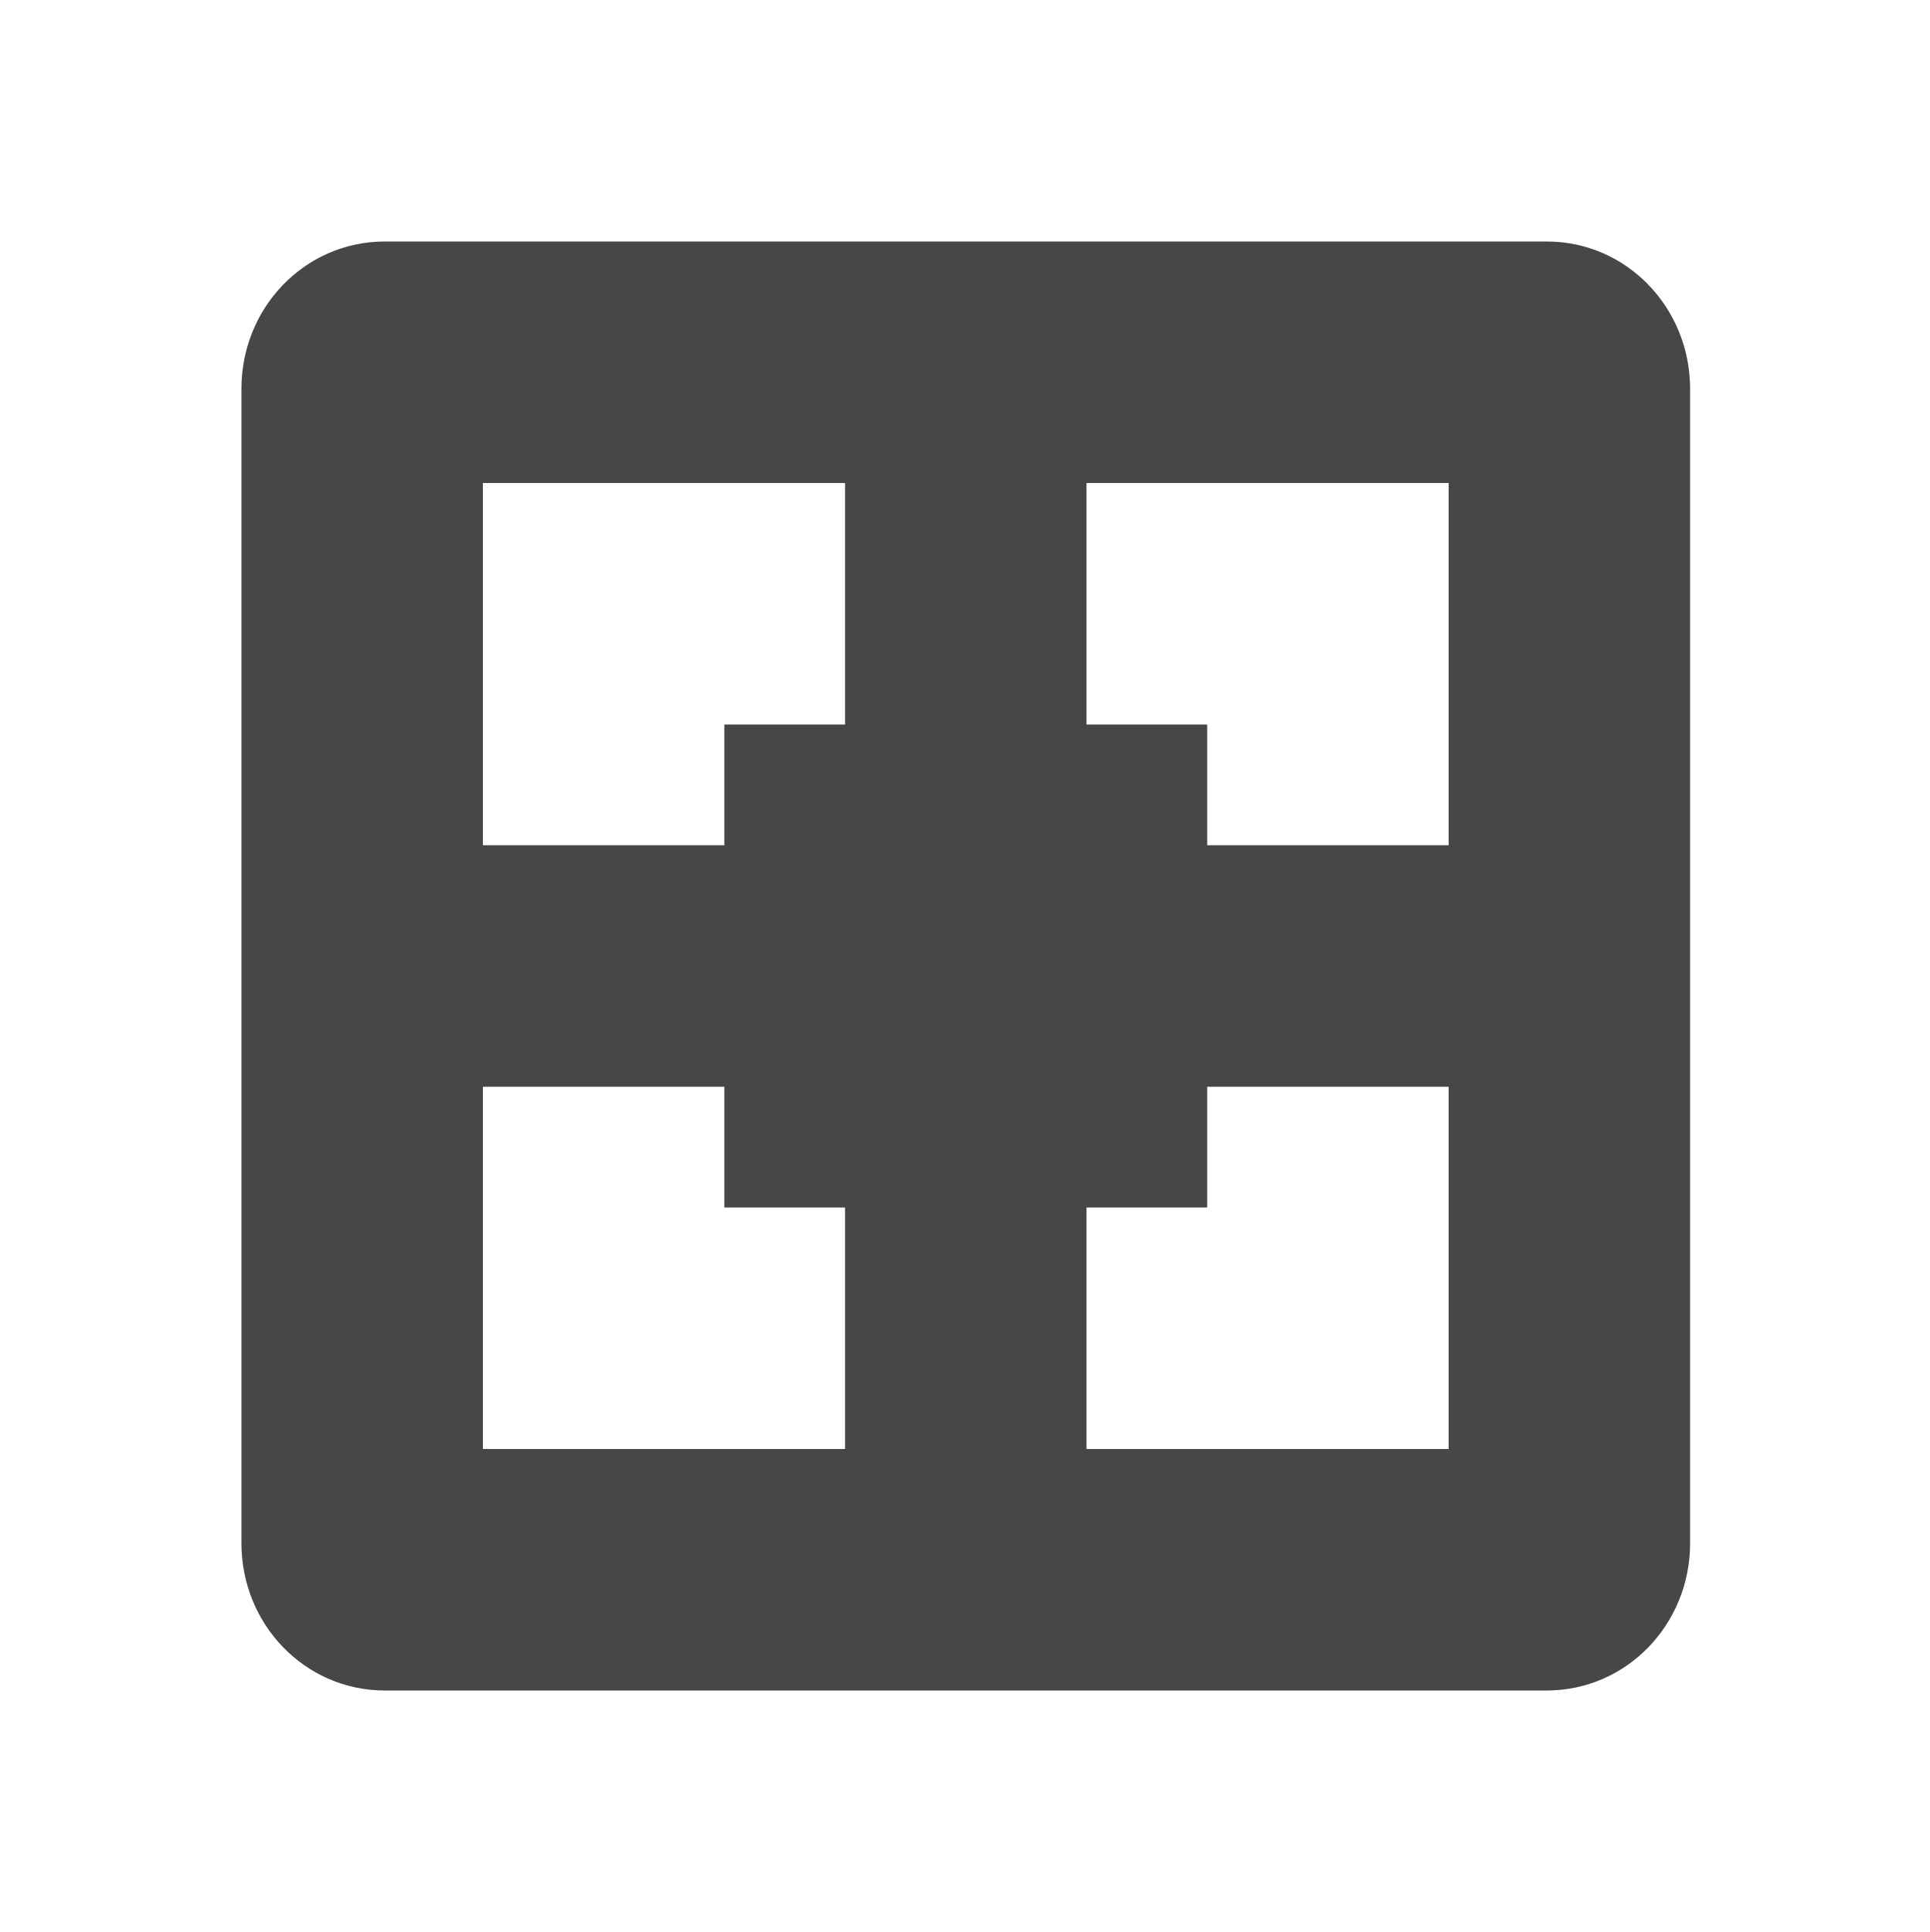
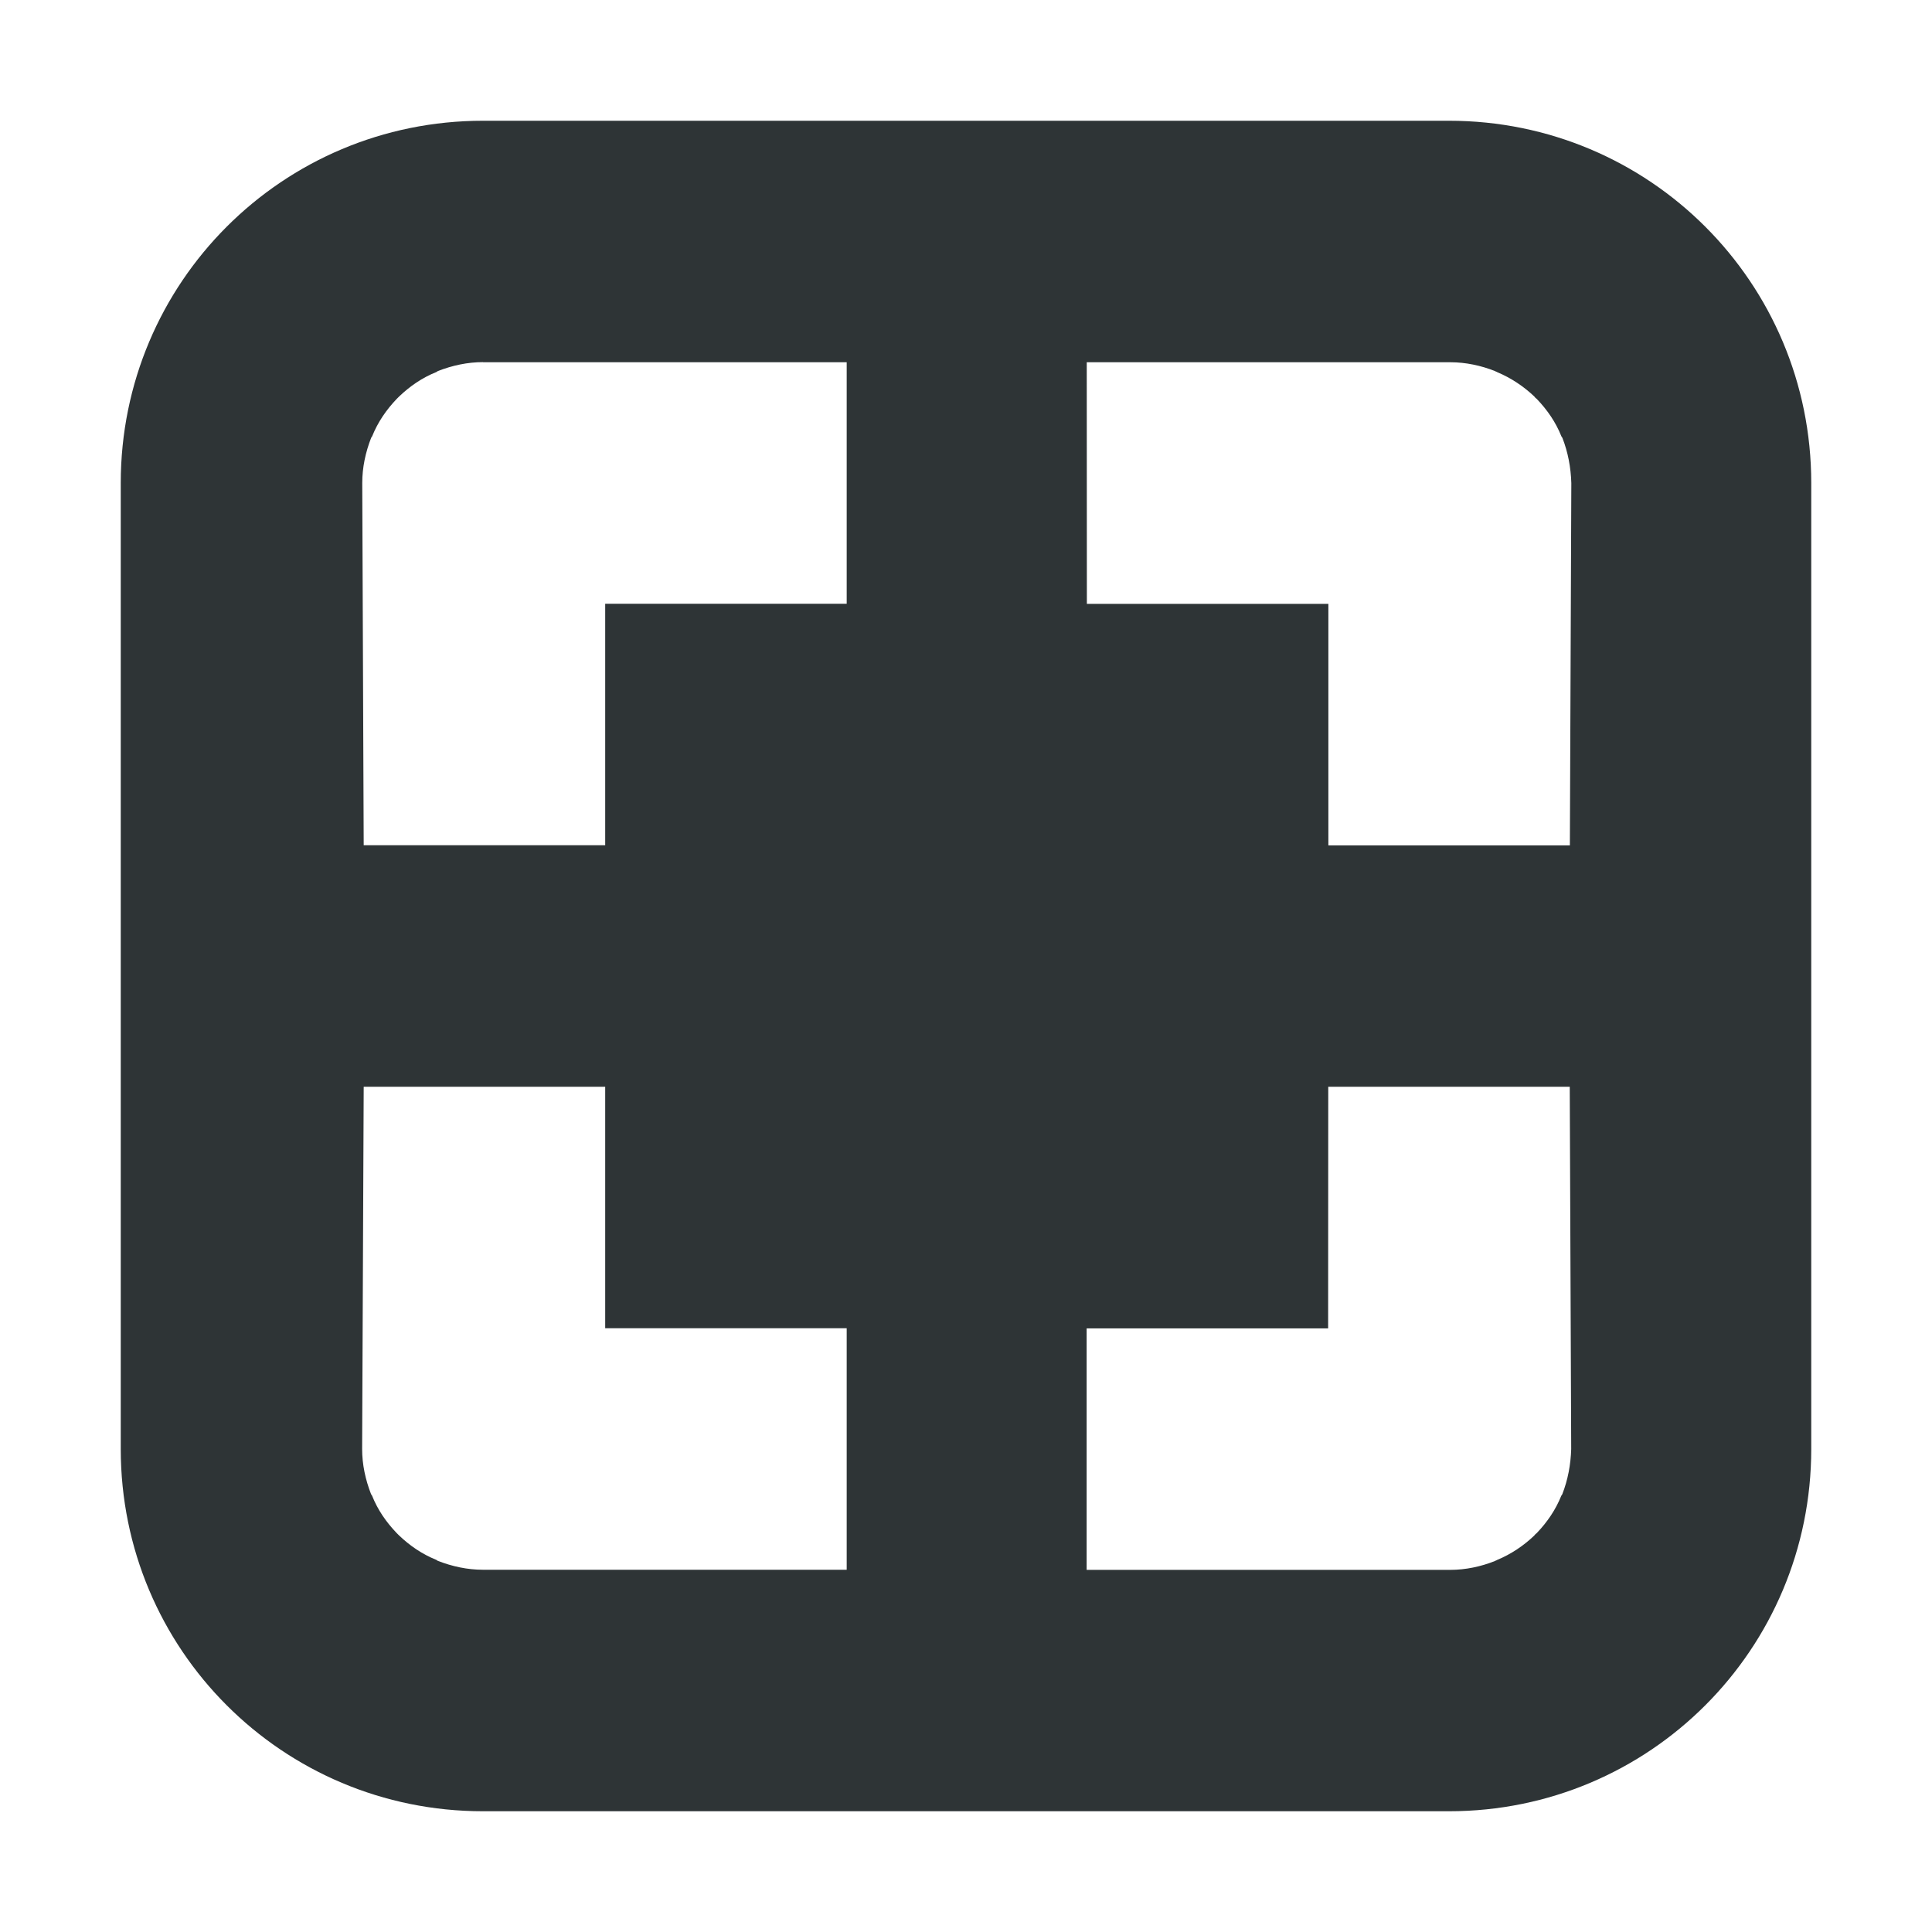
- <svg xmlns="http://www.w3.org/2000/svg" width="15.982" height="16">
-   <path d="M3.188 2C2.524 2 2 2.549 2 3.219v9.562C2 13.451 2.525 14 3.188 14h9.624c.663 0 1.188-.549 1.188-1.219V3.22C14 2.549 13.475 2 12.812 2zM4 4h3v2H6v1H4zm5 0h3v3h-2V6H9zM4 9h2v1h1v2H4zm6 0h2v3H9v-2h1z" style="marker:none" color="#bebebe" overflow="visible" fill="#474747" />
+ <svg xmlns="http://www.w3.org/2000/svg" height="16px" viewBox="0 0 16 16" width="16px">
+   <path d="m 4 1 c -1.66 0 -3 1.34 -3 3 v 8 c 0 1.66 1.34 3 3 3 h 8 c 1.66 0 3 -1.34 3 -3 v -8 c 0 -1.66 -1.34 -3 -3 -3 z m 0 2 h 3.012 v 2 h -2 v 2 h -2 l -0.012 -3 c 0 -0.129 0.027 -0.254 0.074 -0.375 c 0.004 -0.004 0.004 -0.008 0.008 -0.012 c 0.047 -0.117 0.117 -0.219 0.203 -0.309 c 0.008 -0.008 0.012 -0.012 0.02 -0.02 c 0.09 -0.086 0.191 -0.156 0.309 -0.203 c 0.004 -0.004 0.008 -0.004 0.012 -0.008 c 0.121 -0.047 0.246 -0.074 0.375 -0.074 z m 5 0 h 3.012 c 0.125 0 0.254 0.027 0.371 0.074 c 0.004 0.004 0.012 0.004 0.016 0.008 c 0.113 0.047 0.219 0.117 0.309 0.203 c 0.004 0.008 0.012 0.012 0.02 0.02 c 0.086 0.09 0.156 0.191 0.203 0.309 c 0.004 0.004 0.004 0.008 0.008 0.012 c 0.047 0.121 0.07 0.246 0.074 0.375 l -0.012 3 h -2 v -2 h -2 z m -5.988 6 h 2 v 2 h 2 v 2 h -3.012 c -0.129 0 -0.254 -0.027 -0.375 -0.074 c -0.004 -0.004 -0.008 -0.004 -0.012 -0.008 c -0.117 -0.047 -0.219 -0.117 -0.309 -0.203 c -0.008 -0.008 -0.012 -0.012 -0.02 -0.02 c -0.086 -0.09 -0.156 -0.191 -0.203 -0.309 c -0.004 -0.004 -0.004 -0.008 -0.008 -0.012 c -0.047 -0.121 -0.074 -0.246 -0.074 -0.375 z m 7.988 0 h 2 l 0.012 3 c -0.004 0.129 -0.027 0.254 -0.074 0.375 c -0.004 0.004 -0.004 0.008 -0.008 0.012 c -0.047 0.117 -0.117 0.219 -0.203 0.309 c -0.008 0.008 -0.016 0.012 -0.02 0.02 c -0.09 0.086 -0.195 0.156 -0.309 0.203 c -0.004 0.004 -0.012 0.004 -0.016 0.008 c -0.117 0.047 -0.246 0.074 -0.371 0.074 h -3.012 v -2 h 2 z m 0 0" fill="#2e3436" />
</svg>
